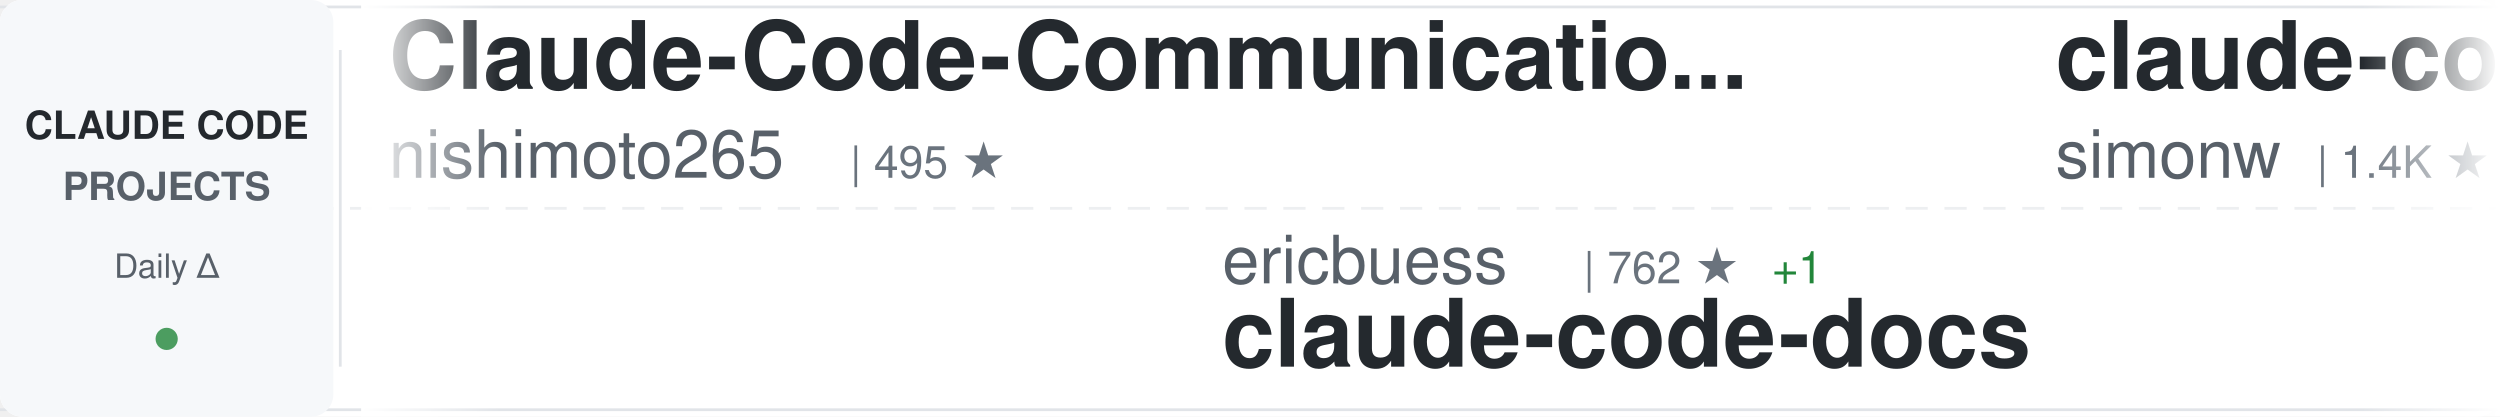
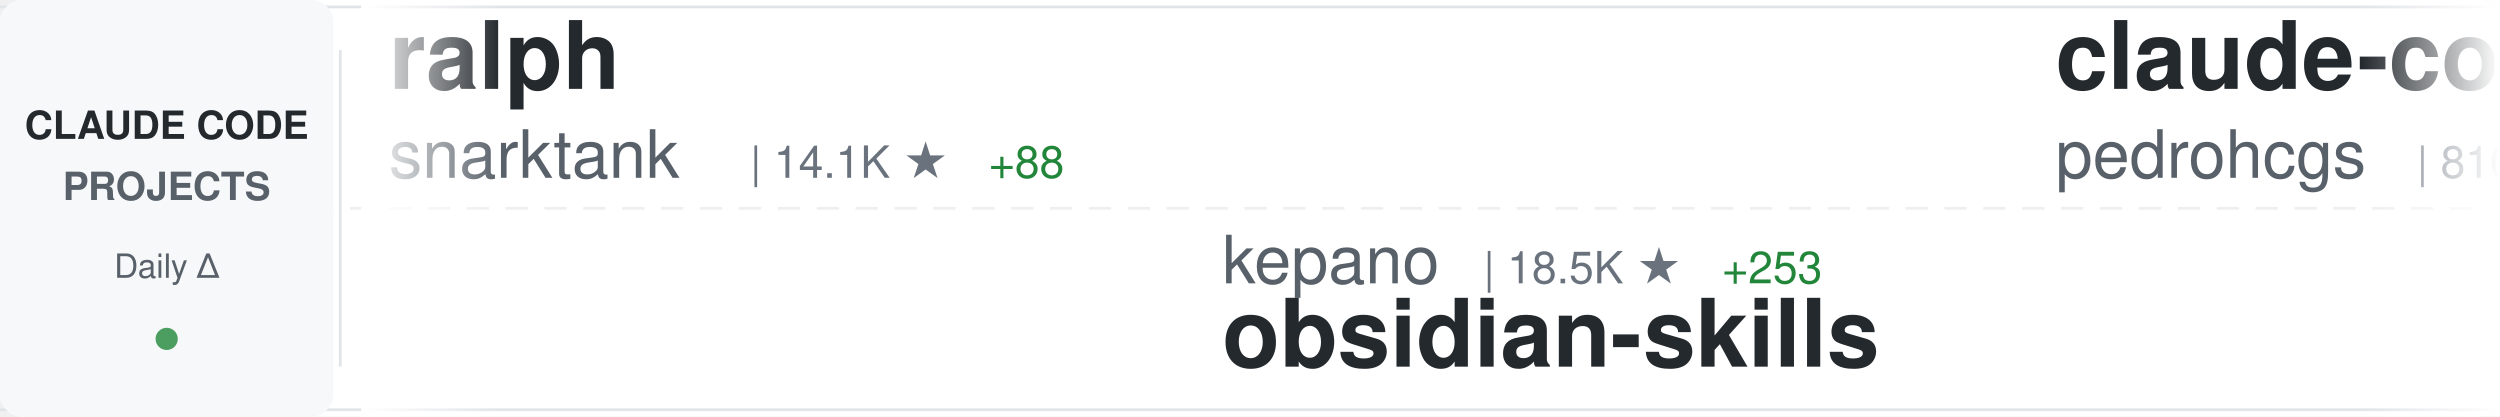
<svg xmlns="http://www.w3.org/2000/svg" width="900" height="150">
  <defs>
    <linearGradient id="awesomeLeftFade" x1="0%" y1="0%" x2="100%" y2="0%">
      <stop offset="0%" style="stop-color:#ffffff;stop-opacity:1" />
      <stop offset="100%" style="stop-color:#ffffff;stop-opacity:0" />
    </linearGradient>
    <linearGradient id="awesomeRightFade" x1="0%" y1="0%" x2="100%" y2="0%">
      <stop offset="0%" style="stop-color:#ffffff;stop-opacity:0" />
      <stop offset="100%" style="stop-color:#ffffff;stop-opacity:1" />
    </linearGradient>
  </defs>
  <rect width="900" height="150" fill="#ffffff" rx="8" />
  <rect x="0" y="2" width="900" height="1" fill="#e1e4e8" />
  <rect x="0" y="147" width="900" height="1" fill="#e1e4e8" />
  <line x1="0" y1="75" x2="900" y2="75" stroke="#e1e4e8" stroke-width="1" stroke-dasharray="8 6" opacity="0.6" />
  <rect x="0" y="0" width="120" height="150" fill="#f6f8fa" rx="8" />
  <text x="60" y="50" font-family="-apple-system, BlinkMacSystemFont, 'Segoe UI', Helvetica, Arial, sans-serif" font-size="14" font-weight="600" fill="#24292e" text-anchor="middle">CLAUDE CODE</text>
  <text x="60" y="72" font-family="-apple-system, BlinkMacSystemFont, 'Segoe UI', Helvetica, Arial, sans-serif" font-size="14" font-weight="600" fill="#586069" text-anchor="middle">PROJECTS</text>
  <text x="60" y="100" font-family="-apple-system, BlinkMacSystemFont, 'Segoe UI', Helvetica, Arial, sans-serif" font-size="12" font-weight="500" fill="#586069" text-anchor="middle">Daily Δ</text>
  <circle cx="60" cy="122" r="4" fill="#22863a" opacity="0.8" />
  <rect x="122" y="18" width="1" height="114" fill="#e1e4e8" />
  <clipPath id="awesomeTickerClip">
    <rect x="130" y="0" width="770" height="150" />
  </clipPath>
  <g clip-path="url(#awesomeTickerClip)">
    <g id="awesomeTickerItems">
      <animateTransform attributeName="transform" attributeType="XML" type="translate" from="0 0" to="-3000 0" dur="54s" repeatCount="indefinite" />
      <g transform="translate(0, 0)">
-         <text x="140" y="32" font-family="-apple-system, BlinkMacSystemFont, 'Segoe UI', Helvetica, Arial, sans-serif" font-size="34" font-weight="600" fill="#24292e">Claude-Code-Communicatio...</text>
-         <text x="140" y="64" font-family="-apple-system, BlinkMacSystemFont, 'Segoe UI', Helvetica, Arial, sans-serif" font-size="24" font-weight="400" fill="#586069">nishimoto265</text>
-         <text x="306" y="64" font-family="-apple-system, BlinkMacSystemFont, 'Segoe UI', Helvetica, Arial, sans-serif" font-size="16" font-weight="500" fill="#6a737d">| 495 ★</text>
+         <text x="140" y="32" font-family="-apple-system, BlinkMacSystemFont, 'Segoe UI', Helvetica, Arial, sans-serif" font-size="34" font-weight="600" fill="#24292e">ralph</text>
+         <text x="140" y="64" font-family="-apple-system, BlinkMacSystemFont, 'Segoe UI', Helvetica, Arial, sans-serif" font-size="24" font-weight="400" fill="#586069">snarktank</text>
+         <text x="270" y="64" font-family="-apple-system, BlinkMacSystemFont, 'Segoe UI', Helvetica, Arial, sans-serif" font-size="16" font-weight="500" fill="#6a737d">| 14.1K ★</text>
+         <text x="356" y="64" font-family="-apple-system, BlinkMacSystemFont, 'Segoe UI', Helvetica, Arial, sans-serif" font-size="16" font-weight="500" fill="#22863a"> +88</text>
      </g>
      <g transform="translate(300, 0)">
-         <text x="140" y="102" font-family="-apple-system, BlinkMacSystemFont, 'Segoe UI', Helvetica, Arial, sans-serif" font-size="24" font-weight="400" fill="#586069">ericbuess</text>
-         <text x="270" y="102" font-family="-apple-system, BlinkMacSystemFont, 'Segoe UI', Helvetica, Arial, sans-serif" font-size="16" font-weight="500" fill="#6a737d">| 762 ★</text>
-         <text x="338" y="102" font-family="-apple-system, BlinkMacSystemFont, 'Segoe UI', Helvetica, Arial, sans-serif" font-size="16" font-weight="500" fill="#22863a"> +1</text>
-         <text x="140" y="132" font-family="-apple-system, BlinkMacSystemFont, 'Segoe UI', Helvetica, Arial, sans-serif" font-size="34" font-weight="600" fill="#24292e">claude-code-docs</text>
+         <text x="140" y="102" font-family="-apple-system, BlinkMacSystemFont, 'Segoe UI', Helvetica, Arial, sans-serif" font-size="24" font-weight="400" fill="#586069">kepano</text>
+         <text x="234" y="102" font-family="-apple-system, BlinkMacSystemFont, 'Segoe UI', Helvetica, Arial, sans-serif" font-size="16" font-weight="500" fill="#6a737d">| 18.5K ★</text>
+         <text x="320" y="102" font-family="-apple-system, BlinkMacSystemFont, 'Segoe UI', Helvetica, Arial, sans-serif" font-size="16" font-weight="500" fill="#22863a"> +253</text>
+         <text x="140" y="132" font-family="-apple-system, BlinkMacSystemFont, 'Segoe UI', Helvetica, Arial, sans-serif" font-size="34" font-weight="600" fill="#24292e">obsidian-skills</text>
      </g>
      <g transform="translate(600, 0)">
-         <text x="140" y="32" font-family="-apple-system, BlinkMacSystemFont, 'Segoe UI', Helvetica, Arial, sans-serif" font-size="34" font-weight="600" fill="#24292e">claude-code-transcripts</text>
-         <text x="140" y="64" font-family="-apple-system, BlinkMacSystemFont, 'Segoe UI', Helvetica, Arial, sans-serif" font-size="24" font-weight="400" fill="#586069">simonw</text>
-         <text x="234" y="64" font-family="-apple-system, BlinkMacSystemFont, 'Segoe UI', Helvetica, Arial, sans-serif" font-size="16" font-weight="500" fill="#6a737d">| 1.4K ★</text>
-         <text x="311" y="64" font-family="-apple-system, BlinkMacSystemFont, 'Segoe UI', Helvetica, Arial, sans-serif" font-size="16" font-weight="500" fill="#22863a"> +15</text>
+         <text x="140" y="32" font-family="-apple-system, BlinkMacSystemFont, 'Segoe UI', Helvetica, Arial, sans-serif" font-size="34" font-weight="600" fill="#24292e">claude-code-my-workflow</text>
+         <text x="140" y="64" font-family="-apple-system, BlinkMacSystemFont, 'Segoe UI', Helvetica, Arial, sans-serif" font-size="24" font-weight="400" fill="#586069">pedrohcgs</text>
+         <text x="270" y="64" font-family="-apple-system, BlinkMacSystemFont, 'Segoe UI', Helvetica, Arial, sans-serif" font-size="16" font-weight="500" fill="#6a737d">| 810 ★</text>
+         <text x="338" y="64" font-family="-apple-system, BlinkMacSystemFont, 'Segoe UI', Helvetica, Arial, sans-serif" font-size="16" font-weight="500" fill="#22863a"> +12</text>
      </g>
      <g transform="translate(900, 0)">
-         <text x="140" y="102" font-family="-apple-system, BlinkMacSystemFont, 'Segoe UI', Helvetica, Arial, sans-serif" font-size="24" font-weight="400" fill="#586069">alirezarezvani</text>
-         <text x="330" y="102" font-family="-apple-system, BlinkMacSystemFont, 'Segoe UI', Helvetica, Arial, sans-serif" font-size="16" font-weight="500" fill="#6a737d">| 8.2K ★</text>
-         <text x="407" y="102" font-family="-apple-system, BlinkMacSystemFont, 'Segoe UI', Helvetica, Arial, sans-serif" font-size="16" font-weight="500" fill="#22863a"> +233</text>
-         <text x="140" y="132" font-family="-apple-system, BlinkMacSystemFont, 'Segoe UI', Helvetica, Arial, sans-serif" font-size="34" font-weight="600" fill="#24292e">claude-skills</text>
+         <text x="140" y="102" font-family="-apple-system, BlinkMacSystemFont, 'Segoe UI', Helvetica, Arial, sans-serif" font-size="24" font-weight="400" fill="#586069">winfunc</text>
+         <text x="246" y="102" font-family="-apple-system, BlinkMacSystemFont, 'Segoe UI', Helvetica, Arial, sans-serif" font-size="16" font-weight="500" fill="#6a737d">| 21.2K ★</text>
+         <text x="332" y="102" font-family="-apple-system, BlinkMacSystemFont, 'Segoe UI', Helvetica, Arial, sans-serif" font-size="16" font-weight="500" fill="#22863a"> +23</text>
+         <text x="140" y="132" font-family="-apple-system, BlinkMacSystemFont, 'Segoe UI', Helvetica, Arial, sans-serif" font-size="34" font-weight="600" fill="#24292e">opcode</text>
      </g>
      <g transform="translate(1200, 0)">
-         <text x="140" y="32" font-family="-apple-system, BlinkMacSystemFont, 'Segoe UI', Helvetica, Arial, sans-serif" font-size="34" font-weight="600" fill="#24292e">claude-code-hub</text>
-         <text x="140" y="64" font-family="-apple-system, BlinkMacSystemFont, 'Segoe UI', Helvetica, Arial, sans-serif" font-size="24" font-weight="400" fill="#586069">ding113</text>
-         <text x="246" y="64" font-family="-apple-system, BlinkMacSystemFont, 'Segoe UI', Helvetica, Arial, sans-serif" font-size="16" font-weight="500" fill="#6a737d">| 2.2K ★</text>
-         <text x="323" y="64" font-family="-apple-system, BlinkMacSystemFont, 'Segoe UI', Helvetica, Arial, sans-serif" font-size="16" font-weight="500" fill="#22863a"> +26</text>
+         <text x="140" y="32" font-family="-apple-system, BlinkMacSystemFont, 'Segoe UI', Helvetica, Arial, sans-serif" font-size="34" font-weight="600" fill="#24292e">sc-claude-code-files</text>
+         <text x="140" y="64" font-family="-apple-system, BlinkMacSystemFont, 'Segoe UI', Helvetica, Arial, sans-serif" font-size="24" font-weight="400" fill="#586069">https-deeplearning-ai</text>
+         <text x="414" y="64" font-family="-apple-system, BlinkMacSystemFont, 'Segoe UI', Helvetica, Arial, sans-serif" font-size="16" font-weight="500" fill="#6a737d">| 469 ★</text>
+         <text x="482" y="64" font-family="-apple-system, BlinkMacSystemFont, 'Segoe UI', Helvetica, Arial, sans-serif" font-size="16" font-weight="500" fill="#22863a"> +2</text>
      </g>
      <g transform="translate(1500, 0)">
-         <text x="140" y="102" font-family="-apple-system, BlinkMacSystemFont, 'Segoe UI', Helvetica, Arial, sans-serif" font-size="24" font-weight="400" fill="#586069">anthropics</text>
-         <text x="282" y="102" font-family="-apple-system, BlinkMacSystemFont, 'Segoe UI', Helvetica, Arial, sans-serif" font-size="16" font-weight="500" fill="#6a737d">| 6.0K ★</text>
-         <text x="359" y="102" font-family="-apple-system, BlinkMacSystemFont, 'Segoe UI', Helvetica, Arial, sans-serif" font-size="16" font-weight="500" fill="#22863a"> +19</text>
-         <text x="140" y="132" font-family="-apple-system, BlinkMacSystemFont, 'Segoe UI', Helvetica, Arial, sans-serif" font-size="34" font-weight="600" fill="#24292e">claude-agent-sdk-python</text>
+         <text x="140" y="102" font-family="-apple-system, BlinkMacSystemFont, 'Segoe UI', Helvetica, Arial, sans-serif" font-size="24" font-weight="400" fill="#586069">diet103</text>
+         <text x="246" y="102" font-family="-apple-system, BlinkMacSystemFont, 'Segoe UI', Helvetica, Arial, sans-serif" font-size="16" font-weight="500" fill="#6a737d">| 9.4K ★</text>
+         <text x="323" y="102" font-family="-apple-system, BlinkMacSystemFont, 'Segoe UI', Helvetica, Arial, sans-serif" font-size="16" font-weight="500" fill="#22863a"> +9</text>
+         <text x="140" y="132" font-family="-apple-system, BlinkMacSystemFont, 'Segoe UI', Helvetica, Arial, sans-serif" font-size="34" font-weight="600" fill="#24292e">claude-code-infrastructu...</text>
      </g>
      <g transform="translate(1800, 0)">
-         <text x="140" y="32" font-family="-apple-system, BlinkMacSystemFont, 'Segoe UI', Helvetica, Arial, sans-serif" font-size="34" font-weight="600" fill="#24292e">agents</text>
-         <text x="140" y="64" font-family="-apple-system, BlinkMacSystemFont, 'Segoe UI', Helvetica, Arial, sans-serif" font-size="24" font-weight="400" fill="#586069">wshobson</text>
-         <text x="258" y="64" font-family="-apple-system, BlinkMacSystemFont, 'Segoe UI', Helvetica, Arial, sans-serif" font-size="16" font-weight="500" fill="#6a737d">| 32.6K ★</text>
-         <text x="344" y="64" font-family="-apple-system, BlinkMacSystemFont, 'Segoe UI', Helvetica, Arial, sans-serif" font-size="16" font-weight="500" fill="#22863a"> +70</text>
+         <text x="140" y="32" font-family="-apple-system, BlinkMacSystemFont, 'Segoe UI', Helvetica, Arial, sans-serif" font-size="34" font-weight="600" fill="#24292e">claude-plugins-official</text>
+         <text x="140" y="64" font-family="-apple-system, BlinkMacSystemFont, 'Segoe UI', Helvetica, Arial, sans-serif" font-size="24" font-weight="400" fill="#586069">anthropics</text>
+         <text x="282" y="64" font-family="-apple-system, BlinkMacSystemFont, 'Segoe UI', Helvetica, Arial, sans-serif" font-size="16" font-weight="500" fill="#6a737d">| 15.5K ★</text>
+         <text x="368" y="64" font-family="-apple-system, BlinkMacSystemFont, 'Segoe UI', Helvetica, Arial, sans-serif" font-size="16" font-weight="500" fill="#22863a"> +143</text>
      </g>
      <g transform="translate(2100, 0)">
-         <text x="140" y="102" font-family="-apple-system, BlinkMacSystemFont, 'Segoe UI', Helvetica, Arial, sans-serif" font-size="24" font-weight="400" fill="#586069">slopus</text>
-         <text x="234" y="102" font-family="-apple-system, BlinkMacSystemFont, 'Segoe UI', Helvetica, Arial, sans-serif" font-size="16" font-weight="500" fill="#6a737d">| 16.7K ★</text>
-         <text x="320" y="102" font-family="-apple-system, BlinkMacSystemFont, 'Segoe UI', Helvetica, Arial, sans-serif" font-size="16" font-weight="500" fill="#22863a"> +91</text>
-         <text x="140" y="132" font-family="-apple-system, BlinkMacSystemFont, 'Segoe UI', Helvetica, Arial, sans-serif" font-size="34" font-weight="600" fill="#24292e">happy</text>
+         <text x="140" y="102" font-family="-apple-system, BlinkMacSystemFont, 'Segoe UI', Helvetica, Arial, sans-serif" font-size="24" font-weight="400" fill="#586069">kodu-ai</text>
+         <text x="246" y="102" font-family="-apple-system, BlinkMacSystemFont, 'Segoe UI', Helvetica, Arial, sans-serif" font-size="16" font-weight="500" fill="#6a737d">| 5.3K ★</text>
+         <text x="323" y="102" font-family="-apple-system, BlinkMacSystemFont, 'Segoe UI', Helvetica, Arial, sans-serif" font-size="16" font-weight="500" fill="#22863a"> +1</text>
+         <text x="140" y="132" font-family="-apple-system, BlinkMacSystemFont, 'Segoe UI', Helvetica, Arial, sans-serif" font-size="34" font-weight="600" fill="#24292e">claude-coder</text>
      </g>
      <g transform="translate(2400, 0)">
-         <text x="140" y="32" font-family="-apple-system, BlinkMacSystemFont, 'Segoe UI', Helvetica, Arial, sans-serif" font-size="34" font-weight="600" fill="#24292e">claude-code-telegram</text>
-         <text x="140" y="64" font-family="-apple-system, BlinkMacSystemFont, 'Segoe UI', Helvetica, Arial, sans-serif" font-size="24" font-weight="400" fill="#586069">RichardAtCT</text>
-         <text x="294" y="64" font-family="-apple-system, BlinkMacSystemFont, 'Segoe UI', Helvetica, Arial, sans-serif" font-size="16" font-weight="500" fill="#6a737d">| 2.3K ★</text>
-         <text x="371" y="64" font-family="-apple-system, BlinkMacSystemFont, 'Segoe UI', Helvetica, Arial, sans-serif" font-size="16" font-weight="500" fill="#22863a"> +9</text>
+         <text x="140" y="32" font-family="-apple-system, BlinkMacSystemFont, 'Segoe UI', Helvetica, Arial, sans-serif" font-size="34" font-weight="600" fill="#24292e">claude-code-source</text>
+         <text x="140" y="64" font-family="-apple-system, BlinkMacSystemFont, 'Segoe UI', Helvetica, Arial, sans-serif" font-size="24" font-weight="400" fill="#586069">hangsman</text>
+         <text x="258" y="64" font-family="-apple-system, BlinkMacSystemFont, 'Segoe UI', Helvetica, Arial, sans-serif" font-size="16" font-weight="500" fill="#6a737d">| 252 ★</text>
+         <text x="326" y="64" font-family="-apple-system, BlinkMacSystemFont, 'Segoe UI', Helvetica, Arial, sans-serif" font-size="16" font-weight="500" fill="#22863a"> +252</text>
      </g>
      <g transform="translate(2700, 0)">
-         <text x="140" y="102" font-family="-apple-system, BlinkMacSystemFont, 'Segoe UI', Helvetica, Arial, sans-serif" font-size="24" font-weight="400" fill="#586069">zhukunpenglinyutong</text>
-         <text x="390" y="102" font-family="-apple-system, BlinkMacSystemFont, 'Segoe UI', Helvetica, Arial, sans-serif" font-size="16" font-weight="500" fill="#6a737d">| 2.2K ★</text>
-         <text x="467" y="102" font-family="-apple-system, BlinkMacSystemFont, 'Segoe UI', Helvetica, Arial, sans-serif" font-size="16" font-weight="500" fill="#22863a"> +23</text>
-         <text x="140" y="132" font-family="-apple-system, BlinkMacSystemFont, 'Segoe UI', Helvetica, Arial, sans-serif" font-size="34" font-weight="600" fill="#24292e">idea-claude-code-gui</text>
+         <text x="140" y="102" font-family="-apple-system, BlinkMacSystemFont, 'Segoe UI', Helvetica, Arial, sans-serif" font-size="24" font-weight="400" fill="#586069">disler</text>
+         <text x="234" y="102" font-family="-apple-system, BlinkMacSystemFont, 'Segoe UI', Helvetica, Arial, sans-serif" font-size="16" font-weight="500" fill="#6a737d">| 584 ★</text>
+         <text x="302" y="102" font-family="-apple-system, BlinkMacSystemFont, 'Segoe UI', Helvetica, Arial, sans-serif" font-size="16" font-weight="500" fill="#22863a"> +9</text>
+         <text x="140" y="132" font-family="-apple-system, BlinkMacSystemFont, 'Segoe UI', Helvetica, Arial, sans-serif" font-size="34" font-weight="600" fill="#24292e">pi-vs-claude-code</text>
      </g>
      <g transform="translate(3000, 0)">
-         <text x="140" y="32" font-family="-apple-system, BlinkMacSystemFont, 'Segoe UI', Helvetica, Arial, sans-serif" font-size="34" font-weight="600" fill="#24292e">Claude-Code-Communicatio...</text>
-         <text x="140" y="64" font-family="-apple-system, BlinkMacSystemFont, 'Segoe UI', Helvetica, Arial, sans-serif" font-size="24" font-weight="400" fill="#586069">nishimoto265</text>
-         <text x="306" y="64" font-family="-apple-system, BlinkMacSystemFont, 'Segoe UI', Helvetica, Arial, sans-serif" font-size="16" font-weight="500" fill="#6a737d">| 495 ★</text>
+         <text x="140" y="32" font-family="-apple-system, BlinkMacSystemFont, 'Segoe UI', Helvetica, Arial, sans-serif" font-size="34" font-weight="600" fill="#24292e">ralph</text>
+         <text x="140" y="64" font-family="-apple-system, BlinkMacSystemFont, 'Segoe UI', Helvetica, Arial, sans-serif" font-size="24" font-weight="400" fill="#586069">snarktank</text>
+         <text x="270" y="64" font-family="-apple-system, BlinkMacSystemFont, 'Segoe UI', Helvetica, Arial, sans-serif" font-size="16" font-weight="500" fill="#6a737d">| 14.1K ★</text>
+         <text x="356" y="64" font-family="-apple-system, BlinkMacSystemFont, 'Segoe UI', Helvetica, Arial, sans-serif" font-size="16" font-weight="500" fill="#22863a"> +88</text>
      </g>
      <g transform="translate(3300, 0)">
-         <text x="140" y="102" font-family="-apple-system, BlinkMacSystemFont, 'Segoe UI', Helvetica, Arial, sans-serif" font-size="24" font-weight="400" fill="#586069">ericbuess</text>
-         <text x="270" y="102" font-family="-apple-system, BlinkMacSystemFont, 'Segoe UI', Helvetica, Arial, sans-serif" font-size="16" font-weight="500" fill="#6a737d">| 762 ★</text>
-         <text x="338" y="102" font-family="-apple-system, BlinkMacSystemFont, 'Segoe UI', Helvetica, Arial, sans-serif" font-size="16" font-weight="500" fill="#22863a"> +1</text>
-         <text x="140" y="132" font-family="-apple-system, BlinkMacSystemFont, 'Segoe UI', Helvetica, Arial, sans-serif" font-size="34" font-weight="600" fill="#24292e">claude-code-docs</text>
+         <text x="140" y="102" font-family="-apple-system, BlinkMacSystemFont, 'Segoe UI', Helvetica, Arial, sans-serif" font-size="24" font-weight="400" fill="#586069">kepano</text>
+         <text x="234" y="102" font-family="-apple-system, BlinkMacSystemFont, 'Segoe UI', Helvetica, Arial, sans-serif" font-size="16" font-weight="500" fill="#6a737d">| 18.5K ★</text>
+         <text x="320" y="102" font-family="-apple-system, BlinkMacSystemFont, 'Segoe UI', Helvetica, Arial, sans-serif" font-size="16" font-weight="500" fill="#22863a"> +253</text>
+         <text x="140" y="132" font-family="-apple-system, BlinkMacSystemFont, 'Segoe UI', Helvetica, Arial, sans-serif" font-size="34" font-weight="600" fill="#24292e">obsidian-skills</text>
      </g>
      <g transform="translate(3600, 0)">
-         <text x="140" y="32" font-family="-apple-system, BlinkMacSystemFont, 'Segoe UI', Helvetica, Arial, sans-serif" font-size="34" font-weight="600" fill="#24292e">claude-code-transcripts</text>
-         <text x="140" y="64" font-family="-apple-system, BlinkMacSystemFont, 'Segoe UI', Helvetica, Arial, sans-serif" font-size="24" font-weight="400" fill="#586069">simonw</text>
-         <text x="234" y="64" font-family="-apple-system, BlinkMacSystemFont, 'Segoe UI', Helvetica, Arial, sans-serif" font-size="16" font-weight="500" fill="#6a737d">| 1.4K ★</text>
-         <text x="311" y="64" font-family="-apple-system, BlinkMacSystemFont, 'Segoe UI', Helvetica, Arial, sans-serif" font-size="16" font-weight="500" fill="#22863a"> +15</text>
+         <text x="140" y="32" font-family="-apple-system, BlinkMacSystemFont, 'Segoe UI', Helvetica, Arial, sans-serif" font-size="34" font-weight="600" fill="#24292e">claude-code-my-workflow</text>
+         <text x="140" y="64" font-family="-apple-system, BlinkMacSystemFont, 'Segoe UI', Helvetica, Arial, sans-serif" font-size="24" font-weight="400" fill="#586069">pedrohcgs</text>
+         <text x="270" y="64" font-family="-apple-system, BlinkMacSystemFont, 'Segoe UI', Helvetica, Arial, sans-serif" font-size="16" font-weight="500" fill="#6a737d">| 810 ★</text>
+         <text x="338" y="64" font-family="-apple-system, BlinkMacSystemFont, 'Segoe UI', Helvetica, Arial, sans-serif" font-size="16" font-weight="500" fill="#22863a"> +12</text>
      </g>
      <g transform="translate(3900, 0)">
-         <text x="140" y="102" font-family="-apple-system, BlinkMacSystemFont, 'Segoe UI', Helvetica, Arial, sans-serif" font-size="24" font-weight="400" fill="#586069">alirezarezvani</text>
-         <text x="330" y="102" font-family="-apple-system, BlinkMacSystemFont, 'Segoe UI', Helvetica, Arial, sans-serif" font-size="16" font-weight="500" fill="#6a737d">| 8.2K ★</text>
-         <text x="407" y="102" font-family="-apple-system, BlinkMacSystemFont, 'Segoe UI', Helvetica, Arial, sans-serif" font-size="16" font-weight="500" fill="#22863a"> +233</text>
-         <text x="140" y="132" font-family="-apple-system, BlinkMacSystemFont, 'Segoe UI', Helvetica, Arial, sans-serif" font-size="34" font-weight="600" fill="#24292e">claude-skills</text>
+         <text x="140" y="102" font-family="-apple-system, BlinkMacSystemFont, 'Segoe UI', Helvetica, Arial, sans-serif" font-size="24" font-weight="400" fill="#586069">winfunc</text>
+         <text x="246" y="102" font-family="-apple-system, BlinkMacSystemFont, 'Segoe UI', Helvetica, Arial, sans-serif" font-size="16" font-weight="500" fill="#6a737d">| 21.2K ★</text>
+         <text x="332" y="102" font-family="-apple-system, BlinkMacSystemFont, 'Segoe UI', Helvetica, Arial, sans-serif" font-size="16" font-weight="500" fill="#22863a"> +23</text>
+         <text x="140" y="132" font-family="-apple-system, BlinkMacSystemFont, 'Segoe UI', Helvetica, Arial, sans-serif" font-size="34" font-weight="600" fill="#24292e">opcode</text>
      </g>
    </g>
  </g>
  <rect x="130" y="0" width="50" height="150" fill="url(#awesomeLeftFade)" />
  <rect x="850" y="0" width="50" height="150" fill="url(#awesomeRightFade)" />
</svg>
